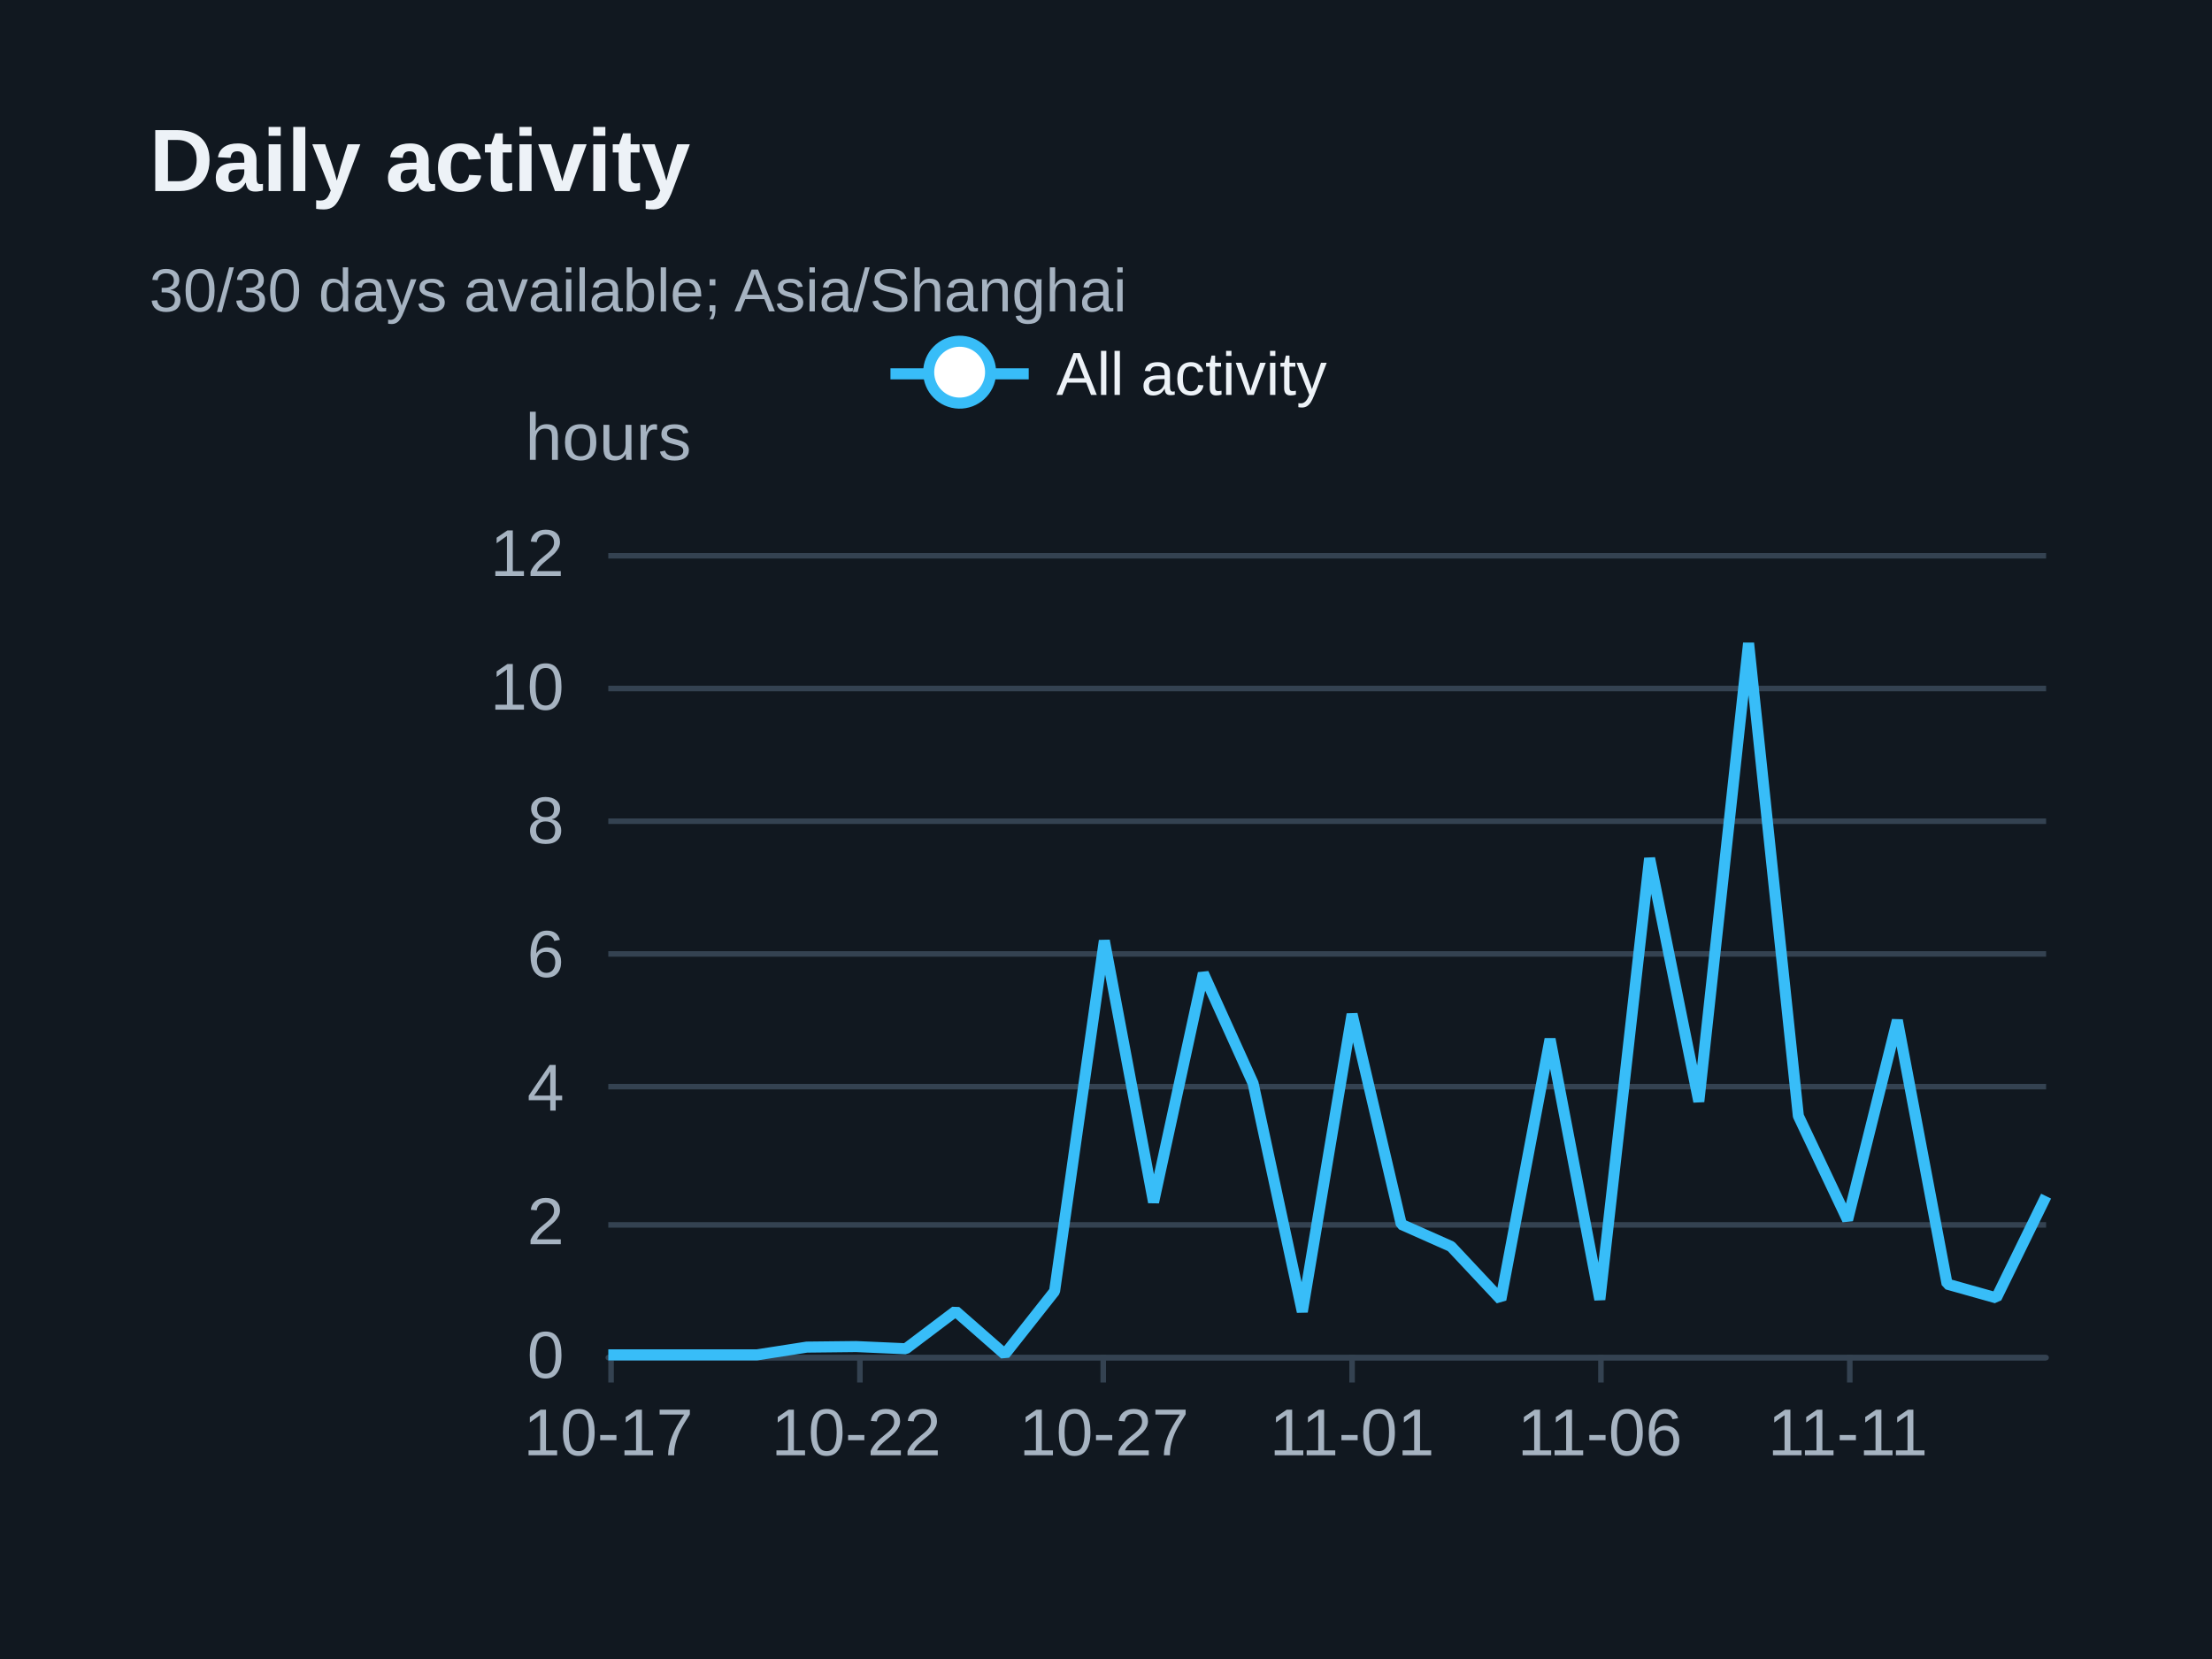
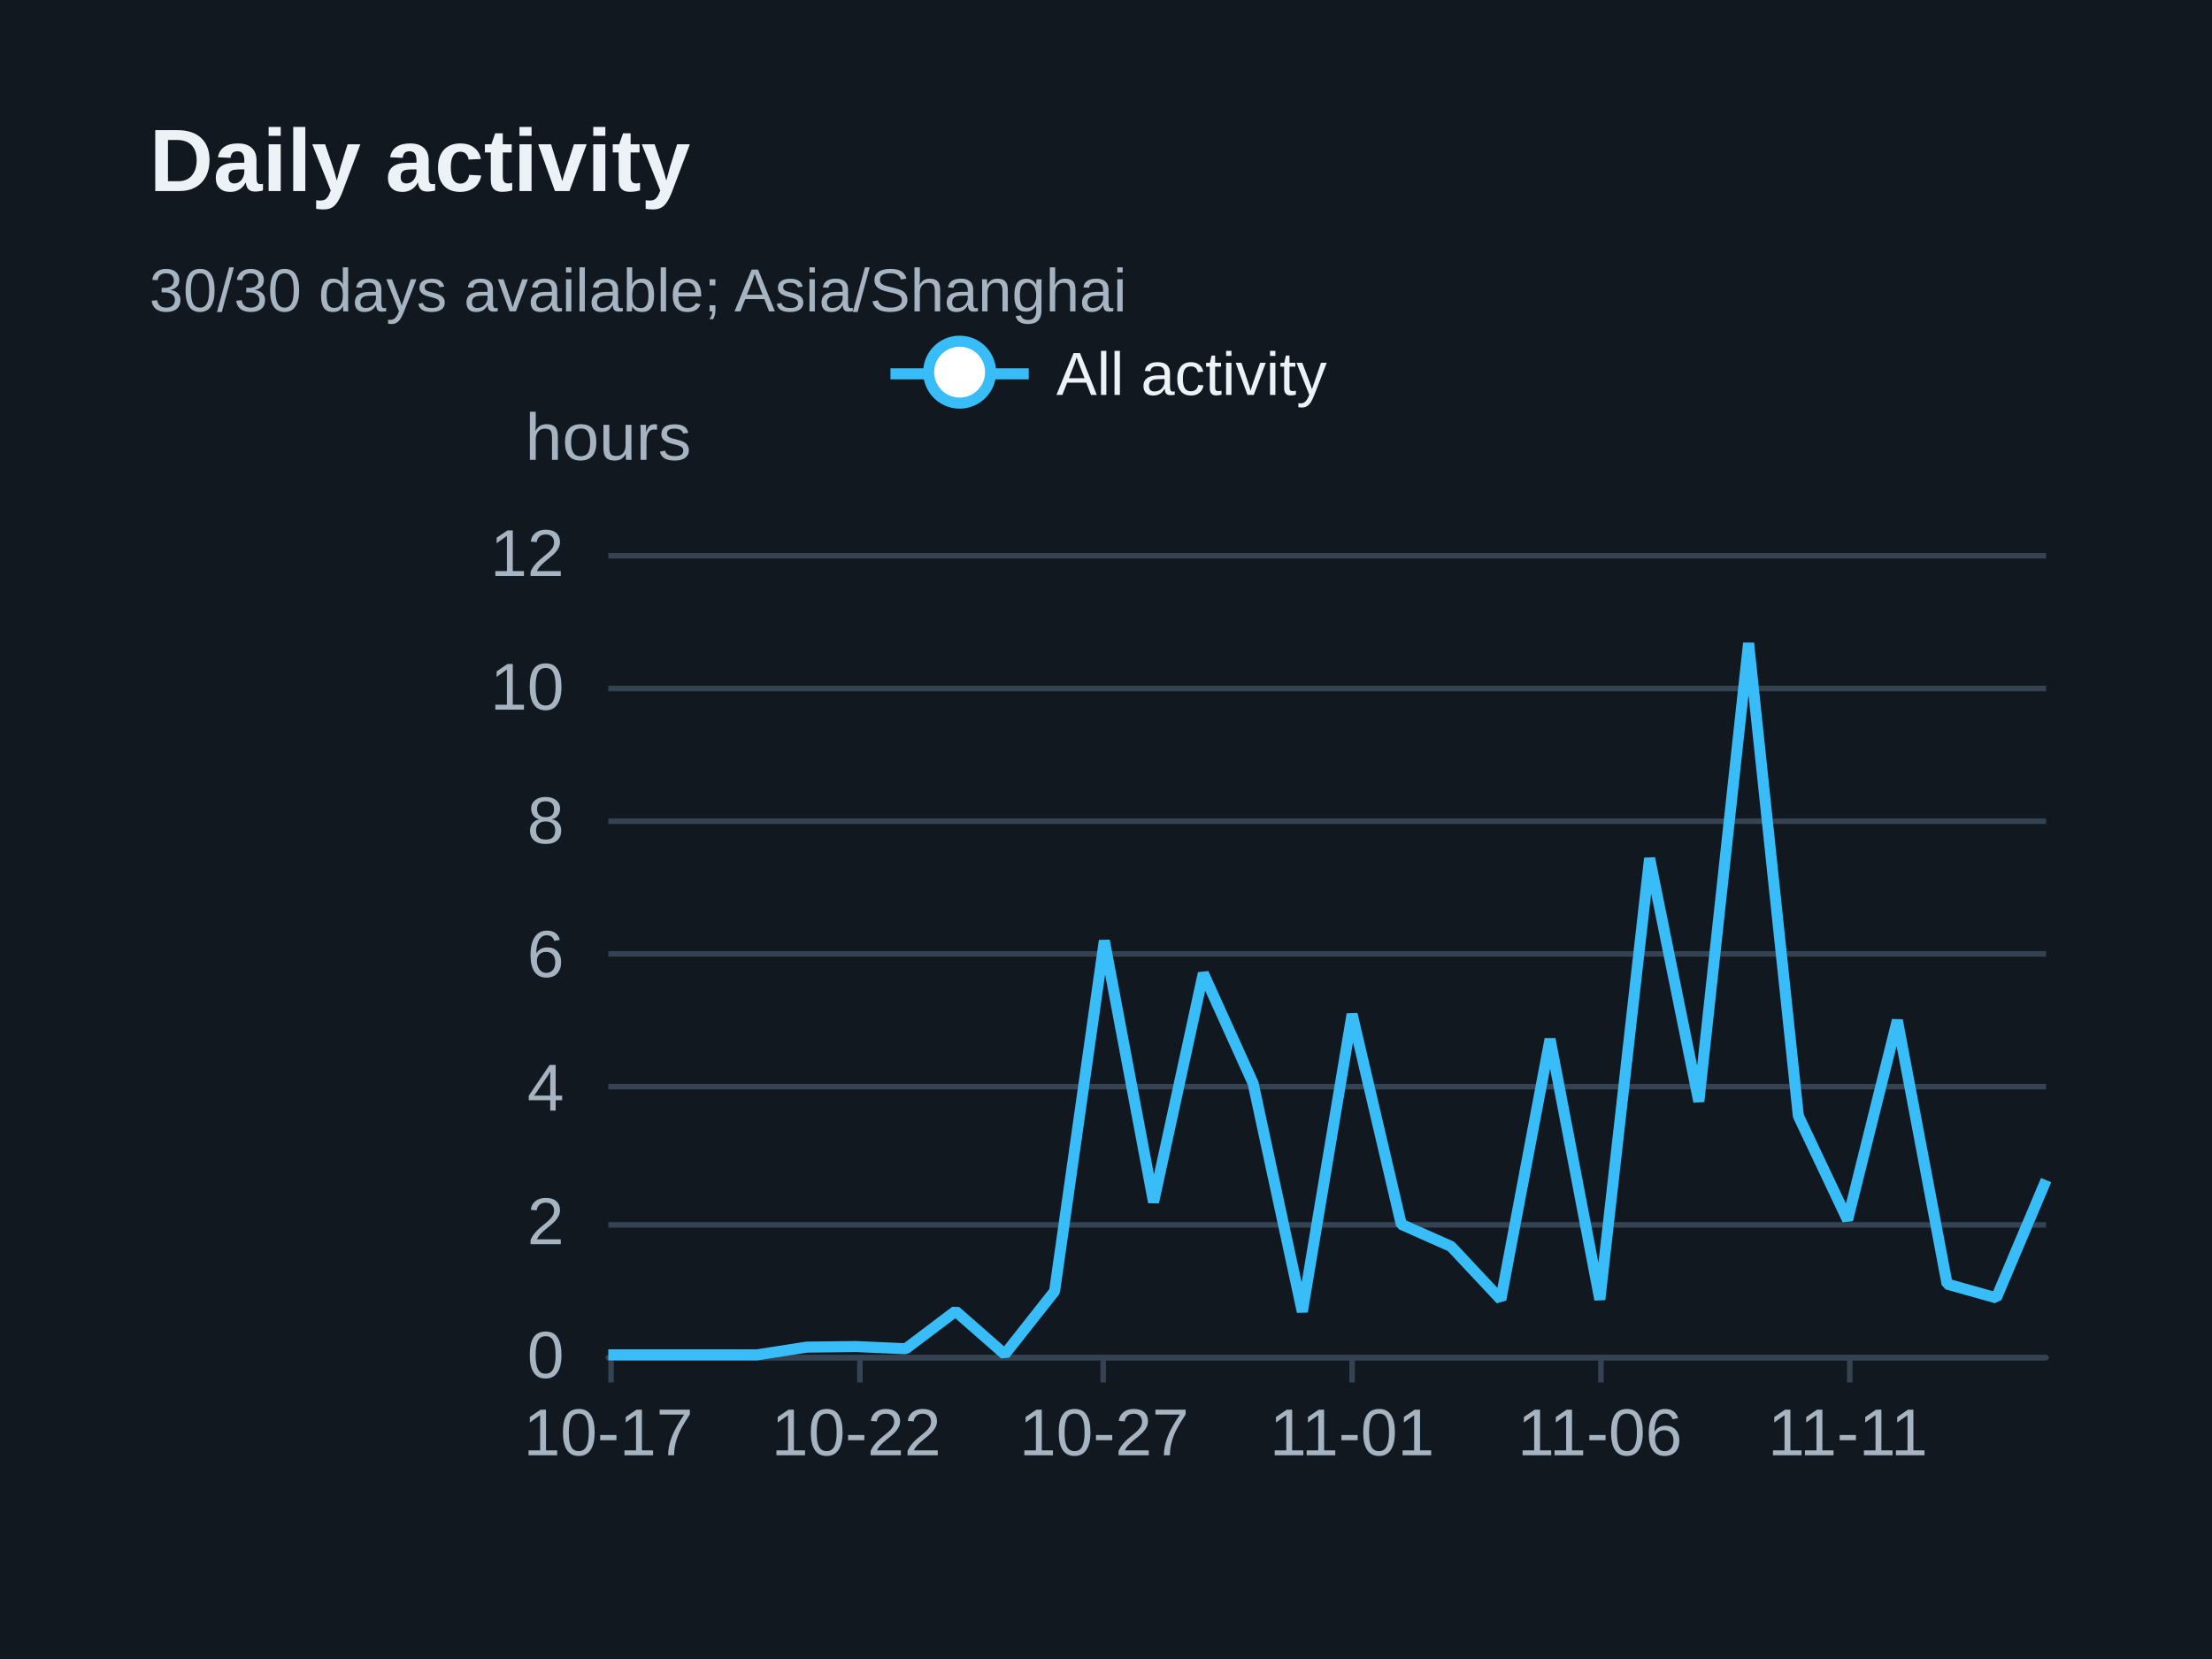
<svg xmlns="http://www.w3.org/2000/svg" width="400" height="300" version="1.1" baseProfile="full" viewBox="0 0 400 300" role="img" aria-labelledby="daily-title daily-description">
  <rect width="400" height="300" x="0" y="0" fill="#111820" />
-   <path d="M110 245.5L370 245.5" fill="none" pointer-events="visible" stroke="#344251" class="zr31-cls-64" />
-   <path d="M110 221.5L370 221.5" fill="none" pointer-events="visible" stroke="#344251" class="zr31-cls-64" />
-   <path d="M110 196.5L370 196.5" fill="none" pointer-events="visible" stroke="#344251" class="zr31-cls-64" />
-   <path d="M110 172.5L370 172.5" fill="none" pointer-events="visible" stroke="#344251" class="zr31-cls-64" />
-   <path d="M110 148.5L370 148.5" fill="none" pointer-events="visible" stroke="#344251" class="zr31-cls-64" />
-   <path d="M110 124.5L370 124.5" fill="none" pointer-events="visible" stroke="#344251" class="zr31-cls-64" />
-   <path d="M110 100.5L370 100.5" fill="none" pointer-events="visible" stroke="#344251" class="zr31-cls-64" />
+   <path d="M110 245.5L370 245.5" fill="none" pointer-events="visible" stroke="#344251" class="zr31-cls-68" />
+   <path d="M110 221.5L370 221.5" fill="none" pointer-events="visible" stroke="#344251" class="zr31-cls-68" />
+   <path d="M110 196.5L370 196.5" fill="none" pointer-events="visible" stroke="#344251" class="zr31-cls-68" />
+   <path d="M110 172.5L370 172.5" fill="none" pointer-events="visible" stroke="#344251" class="zr31-cls-68" />
+   <path d="M110 148.5L370 148.5" fill="none" pointer-events="visible" stroke="#344251" class="zr31-cls-68" />
+   <path d="M110 124.5L370 124.5" fill="none" pointer-events="visible" stroke="#344251" class="zr31-cls-68" />
+   <path d="M110 100.5L370 100.5" fill="none" pointer-events="visible" stroke="#344251" class="zr31-cls-68" />
  <text dominant-baseline="central" text-anchor="middle" style="font-size:12px;font-family:Arial, Noto Sans CJK SC, Microsoft YaHei, sans-serif;" y="-6" transform="translate(110 85)" fill="#a6b3c1">hours</text>
-   <path d="M110 245.5L370 245.5" fill="none" pointer-events="visible" stroke="#344251" stroke-linecap="round" class="zr31-cls-64" />
-   <path d="M110.5 245L110.5 250" fill="none" pointer-events="visible" stroke="#344251" class="zr31-cls-64" />
-   <path d="M155.5 245L155.5 250" fill="none" pointer-events="visible" stroke="#344251" class="zr31-cls-64" />
-   <path d="M199.5 245L199.5 250" fill="none" pointer-events="visible" stroke="#344251" class="zr31-cls-64" />
-   <path d="M244.5 245L244.5 250" fill="none" pointer-events="visible" stroke="#344251" class="zr31-cls-64" />
-   <path d="M289.5 245L289.5 250" fill="none" pointer-events="visible" stroke="#344251" class="zr31-cls-64" />
-   <path d="M334.5 245L334.5 250" fill="none" pointer-events="visible" stroke="#344251" class="zr31-cls-64" />
+   <path d="M110 245.5L370 245.5" fill="none" pointer-events="visible" stroke="#344251" stroke-linecap="round" class="zr31-cls-68" />
+   <path d="M110.5 245L110.5 250" fill="none" pointer-events="visible" stroke="#344251" class="zr31-cls-68" />
+   <path d="M155.5 245L155.5 250" fill="none" pointer-events="visible" stroke="#344251" class="zr31-cls-68" />
+   <path d="M199.5 245L199.5 250" fill="none" pointer-events="visible" stroke="#344251" class="zr31-cls-68" />
+   <path d="M244.5 245L244.5 250" fill="none" pointer-events="visible" stroke="#344251" class="zr31-cls-68" />
+   <path d="M289.5 245L289.5 250" fill="none" pointer-events="visible" stroke="#344251" class="zr31-cls-68" />
+   <path d="M334.5 245L334.5 250" fill="none" pointer-events="visible" stroke="#344251" class="zr31-cls-68" />
  <text dominant-baseline="central" text-anchor="end" style="font-size:12px;font-family:Arial, Noto Sans CJK SC, Microsoft YaHei, sans-serif;" transform="translate(102 245)" fill="#a6b3c1">0</text>
  <text dominant-baseline="central" text-anchor="end" style="font-size:12px;font-family:Arial, Noto Sans CJK SC, Microsoft YaHei, sans-serif;" transform="translate(102 220.8333)" fill="#a6b3c1">2</text>
  <text dominant-baseline="central" text-anchor="end" style="font-size:12px;font-family:Arial, Noto Sans CJK SC, Microsoft YaHei, sans-serif;" transform="translate(102 196.6667)" fill="#a6b3c1">4</text>
  <text dominant-baseline="central" text-anchor="end" style="font-size:12px;font-family:Arial, Noto Sans CJK SC, Microsoft YaHei, sans-serif;" transform="translate(102 172.5)" fill="#a6b3c1">6</text>
  <text dominant-baseline="central" text-anchor="end" style="font-size:12px;font-family:Arial, Noto Sans CJK SC, Microsoft YaHei, sans-serif;" transform="translate(102 148.3333)" fill="#a6b3c1">8</text>
  <text dominant-baseline="central" text-anchor="end" style="font-size:12px;font-family:Arial, Noto Sans CJK SC, Microsoft YaHei, sans-serif;" transform="translate(102 124.1667)" fill="#a6b3c1">10</text>
  <text dominant-baseline="central" text-anchor="end" style="font-size:12px;font-family:Arial, Noto Sans CJK SC, Microsoft YaHei, sans-serif;" transform="translate(102 100)" fill="#a6b3c1">12</text>
  <text dominant-baseline="central" text-anchor="middle" style="font-size:12px;font-family:Arial, Noto Sans CJK SC, Microsoft YaHei, sans-serif;" y="6" transform="translate(110 253)" fill="#a6b3c1">10-17</text>
  <text dominant-baseline="central" text-anchor="middle" style="font-size:12px;font-family:Arial, Noto Sans CJK SC, Microsoft YaHei, sans-serif;" y="6" transform="translate(154.8276 253)" fill="#a6b3c1">10-22</text>
  <text dominant-baseline="central" text-anchor="middle" style="font-size:12px;font-family:Arial, Noto Sans CJK SC, Microsoft YaHei, sans-serif;" y="6" transform="translate(199.6552 253)" fill="#a6b3c1">10-27</text>
  <text dominant-baseline="central" text-anchor="middle" style="font-size:12px;font-family:Arial, Noto Sans CJK SC, Microsoft YaHei, sans-serif;" y="6" transform="translate(244.4828 253)" fill="#a6b3c1">11-01</text>
  <text dominant-baseline="central" text-anchor="middle" style="font-size:12px;font-family:Arial, Noto Sans CJK SC, Microsoft YaHei, sans-serif;" y="6" transform="translate(289.3103 253)" fill="#a6b3c1">11-06</text>
  <text dominant-baseline="central" text-anchor="middle" style="font-size:12px;font-family:Arial, Noto Sans CJK SC, Microsoft YaHei, sans-serif;" y="6" transform="translate(334.1379 253)" fill="#a6b3c1">11-11</text>
  <g clip-path="url(#zr31-c0)">
-     <path d="M110 245L119 245L127.9 245L136.9 245L145.9 243.6L154.8 243.5L163.8 243.9L172.8 237.1L181.7 244.9L190.7 233.5L199.7 170.1L208.6 217.4L217.6 176L226.6 195.9L235.5 237.2L244.5 183.4L253.4 221.4L262.4 225.4L271.4 235L280.3 187.9L289.3 235L298.3 155.2L307.2 199.2L316.2 116.3L325.2 201.8L334.1 220.6L343.1 184.5L352.1 232.2L361 234.7L370 216.3" fill="none" pointer-events="visible" stroke="#38bdf8" stroke-width="2" stroke-linejoin="bevel" class="zr31-cls-66" />
+     <path d="M110 245L119 245L127.9 245L136.9 245L145.9 243.6L154.8 243.5L163.8 243.9L172.8 237.1L181.7 244.9L190.7 233.5L199.7 170.1L208.6 217.4L217.6 176L226.6 195.9L235.5 237.2L244.5 183.4L253.4 221.4L262.4 225.4L271.4 235L280.3 187.9L289.3 235L298.3 155.2L307.2 199.2L316.2 116.3L325.2 201.8L334.1 220.6L343.1 184.5L352.1 232.2L361 234.7L370 213.4" fill="none" pointer-events="visible" stroke="#38bdf8" stroke-width="2" stroke-linejoin="bevel" class="zr31-cls-70" />
  </g>
-   <path d="M-5 -5l90 0l0 23.2l-89.9 0Z" transform="translate(160.025 61)" fill="rgb(0,0,0)" fill-opacity="0" stroke="#b7b9be" stroke-width="0" class="zr31-cls-64" />
-   <path d="M0 7L25 7" transform="translate(161.025 60.6)" fill="#000" stroke="#38bdf8" stroke-width="2" stroke-linecap="butt" stroke-miterlimit="10" class="zr31-cls-64" />
-   <path d="M18.1 7A5.6 5.6 0 1 1 18.1 6.4A5.6 5.6 0 0 1 18.1 7" transform="translate(161.025 60.6)" fill="#fff" stroke="#38bdf8" stroke-width="2" stroke-linecap="butt" stroke-miterlimit="10" class="zr31-cls-64" />
+   <path d="M-5 -5l90 0l0 23.2l-89.9 0Z" transform="translate(160.025 61)" fill="rgb(0,0,0)" fill-opacity="0" stroke="#b7b9be" stroke-width="0" class="zr31-cls-68" />
+   <path d="M0 7L25 7" transform="translate(161.025 60.6)" fill="#000" stroke="#38bdf8" stroke-width="2" stroke-linecap="butt" stroke-miterlimit="10" class="zr31-cls-68" />
+   <path d="M18.1 7A5.6 5.6 0 1 1 18.1 6.4A5.6 5.6 0 0 1 18.1 7" transform="translate(161.025 60.6)" fill="#fff" stroke="#38bdf8" stroke-width="2" stroke-linecap="butt" stroke-miterlimit="10" class="zr31-cls-68" />
  <text dominant-baseline="central" text-anchor="start" style="font-size:11px;font-family:Arial, Noto Sans CJK SC, Microsoft YaHei, sans-serif;" xml:space="preserve" x="30" y="7" transform="translate(161.025 60.6)" fill="#edf2f7">All activity</text>
-   <path d="M-1 0.4l80 0l0 13.2l-79.9 0Z" transform="translate(161.025 60.6)" fill="none" pointer-events="visible" ecmeta_series_index="0" ecmeta_data_index="0" ecmeta_ssr_type="legend" class="zr31-cls-67" />
-   <path d="M-5 -5l188.2 0l0 47l-188.2 0Z" transform="translate(27 21)" fill="rgb(0,0,0)" fill-opacity="0" stroke="#3c3c41" stroke-width="0" class="zr31-cls-64" />
+   <path d="M-1 0.4l80 0l0 13.2l-79.9 0Z" transform="translate(161.025 60.6)" fill="none" pointer-events="visible" ecmeta_series_index="0" ecmeta_data_index="0" ecmeta_ssr_type="legend" class="zr31-cls-71" />
+   <path d="M-5 -5l188.2 0l0 47l-188.2 0Z" transform="translate(27 21)" fill="rgb(0,0,0)" fill-opacity="0" stroke="#3c3c41" stroke-width="0" class="zr31-cls-68" />
  <text dominant-baseline="central" text-anchor="start" style="font-size:16px;font-family:Arial, Noto Sans CJK SC, Microsoft YaHei, sans-serif;font-weight:bold;" xml:space="preserve" y="8" transform="translate(27 21)" fill="#edf2f7">Daily activity</text>
  <text dominant-baseline="central" text-anchor="start" style="font-size:11px;font-family:Arial, Noto Sans CJK SC, Microsoft YaHei, sans-serif;" xml:space="preserve" y="31.5" transform="translate(27 21)" fill="#a6b3c1">30/30 days available; Asia/Shanghai</text>
  <defs>
    <clipPath id="zr31-c0">
-       <path d="M109 99l262 0l0 147l-262 0Z" fill="#000" class="zr31-cls-65" />
+       <path d="M109 99l262 0l0 147l-262 0Z" fill="#000" class="zr31-cls-69" />
    </clipPath>
  </defs>
  <style>
- .zr31-cls-64:hover {
+ .zr31-cls-68:hover {
pointer-events:none;
}
- .zr31-cls-65:hover {
+ .zr31-cls-69:hover {
cursor:pointer;
fill:rgba(0,0,0,1);
}
- .zr31-cls-66:hover {
+ .zr31-cls-70:hover {
cursor:pointer;
}
- .zr31-cls-67:hover {
+ .zr31-cls-71:hover {
cursor:pointer;
fill:rgba(0,0,0,0);
}



</style>
</svg>
